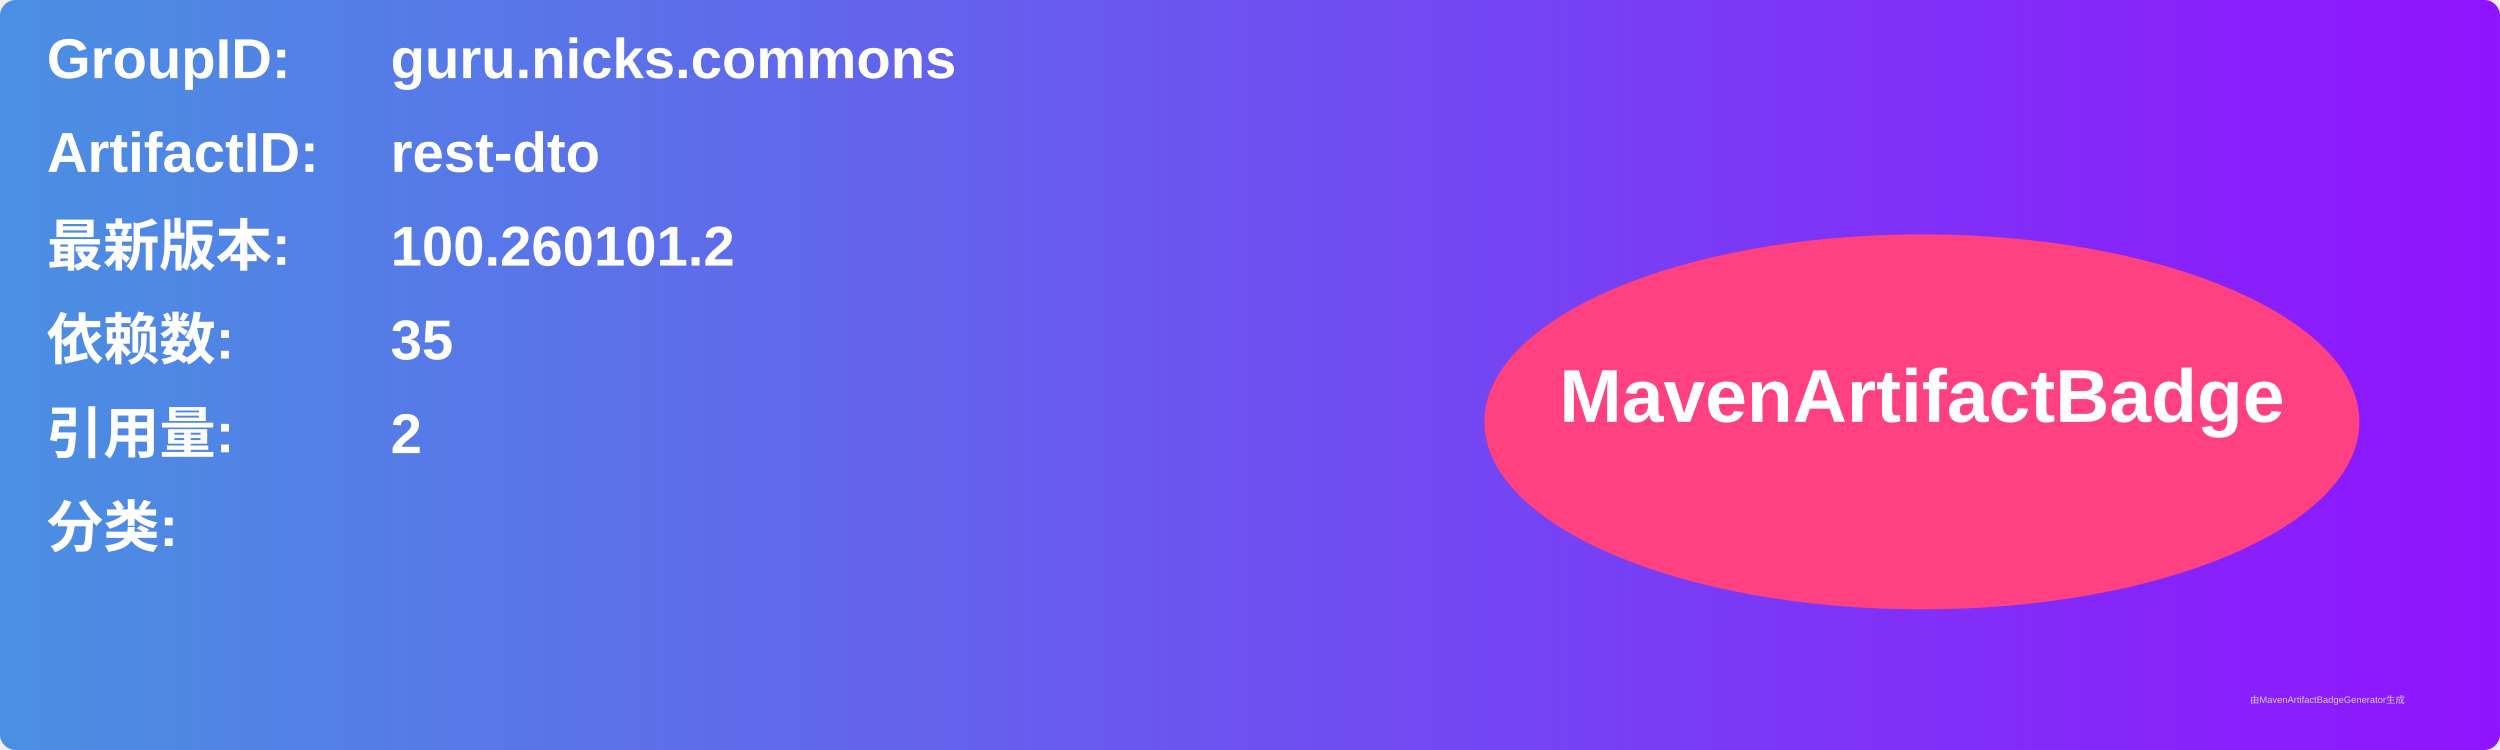
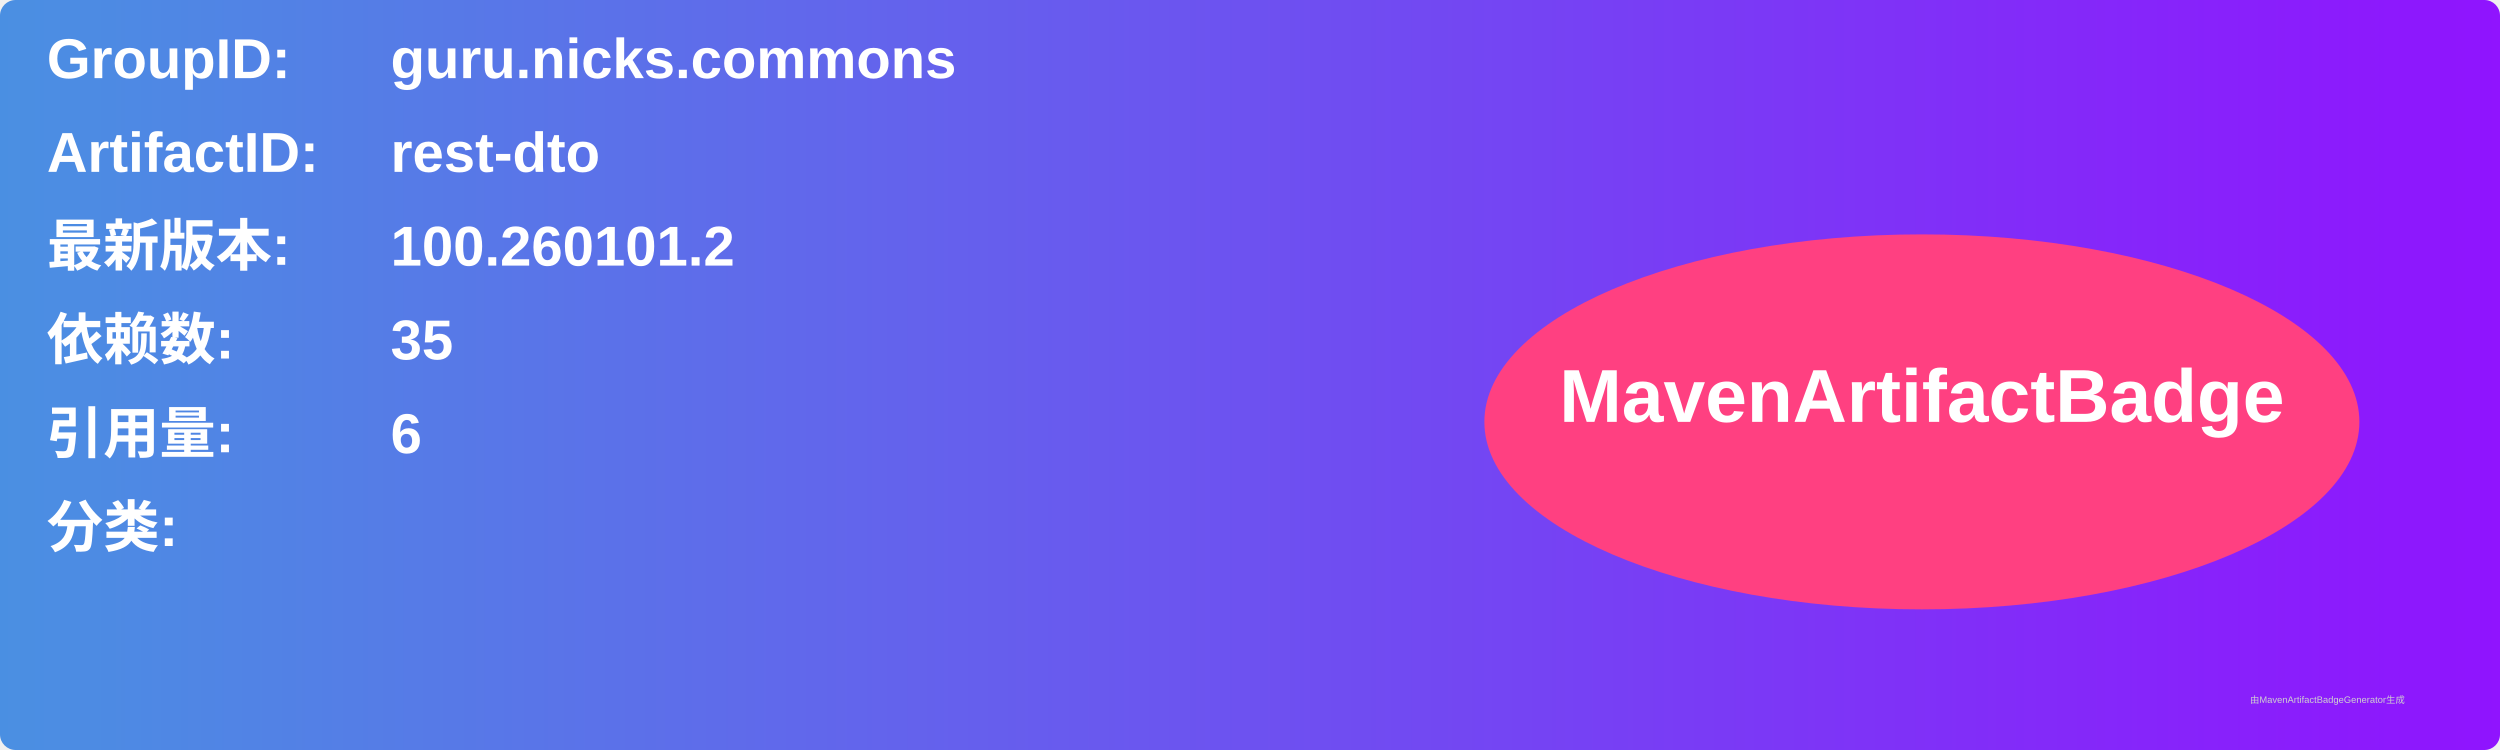
<svg xmlns="http://www.w3.org/2000/svg" width="800" height="240" viewBox="0 0 800 240">
  <linearGradient id="grad" x1="0%" y1="0%" x2="100%" y2="0%">
    <stop offset="0%" stop-color="#4a90e2" />
    <stop offset="100%" stop-color="#9013fe" />
  </linearGradient>
  <rect width="100%" height="100%" rx="5" ry="5" fill="url(#grad)" />
  <g transform="translate(15, 15)">
    <text x="0" y="10" font-family="Arial" font-size="18" fill="white" font-weight="bold" width="260">GroupID:</text>
    <text x="110" y="10" font-family="Arial" font-size="18" fill="white" font-weight="bold" width="460">guru.nicks.commons</text>
    <text x="0" y="40" font-family="Arial" font-size="18" fill="white" font-weight="bold" width="260">ArtifactID:</text>
    <text x="110" y="40" font-family="Arial" font-size="18" fill="white" font-weight="bold" width="460">rest-dto</text>
    <text x="0" y="70" font-family="Arial" font-size="18" fill="white" font-weight="bold">最新版本:</text>
    <text x="110" y="70" font-family="Arial" font-size="18" fill="white" font-weight="bold">
      <tspan font-weight="bold">100.260101.2</tspan>
    </text>
    <text x="0" y="100" font-family="Arial" font-size="18" fill="white" font-weight="bold">依赖数: </text>
    <text x="110" y="100" font-family="Arial" font-size="18" fill="white">
      <tspan font-weight="bold">35</tspan>
    </text>
    <text x="0" y="130" font-family="Arial" font-size="18" fill="white" font-weight="bold">引用量: </text>
    <text x="110" y="130" font-family="Arial" font-size="18" fill="white">
-       <tspan font-weight="bold">2</tspan>
+       <tspan font-weight="bold">6</tspan>
    </text>
    <text x="0" y="160" font-family="Arial" font-size="18" fill="white" font-weight="bold">分类:</text>
    <text x="10" y="190" font-family="Arial" font-size="10" fill="white">
      <tspan font-weight="bold" />
    </text>
    <ellipse cx="600" cy="120" rx="140" ry="60" fill="#ff4081" />
    <text x="600" y="120" text-anchor="middle" font-family="Arial" font-size="24" fill="white" font-weight="bold">MavenArtifactBadge</text>
  </g>
  <text x="720" y="225" font-family="Arial" font-size="3" fill="#d0d0d0">由MavenArtifactBadgeGenerator生成</text>
</svg>
